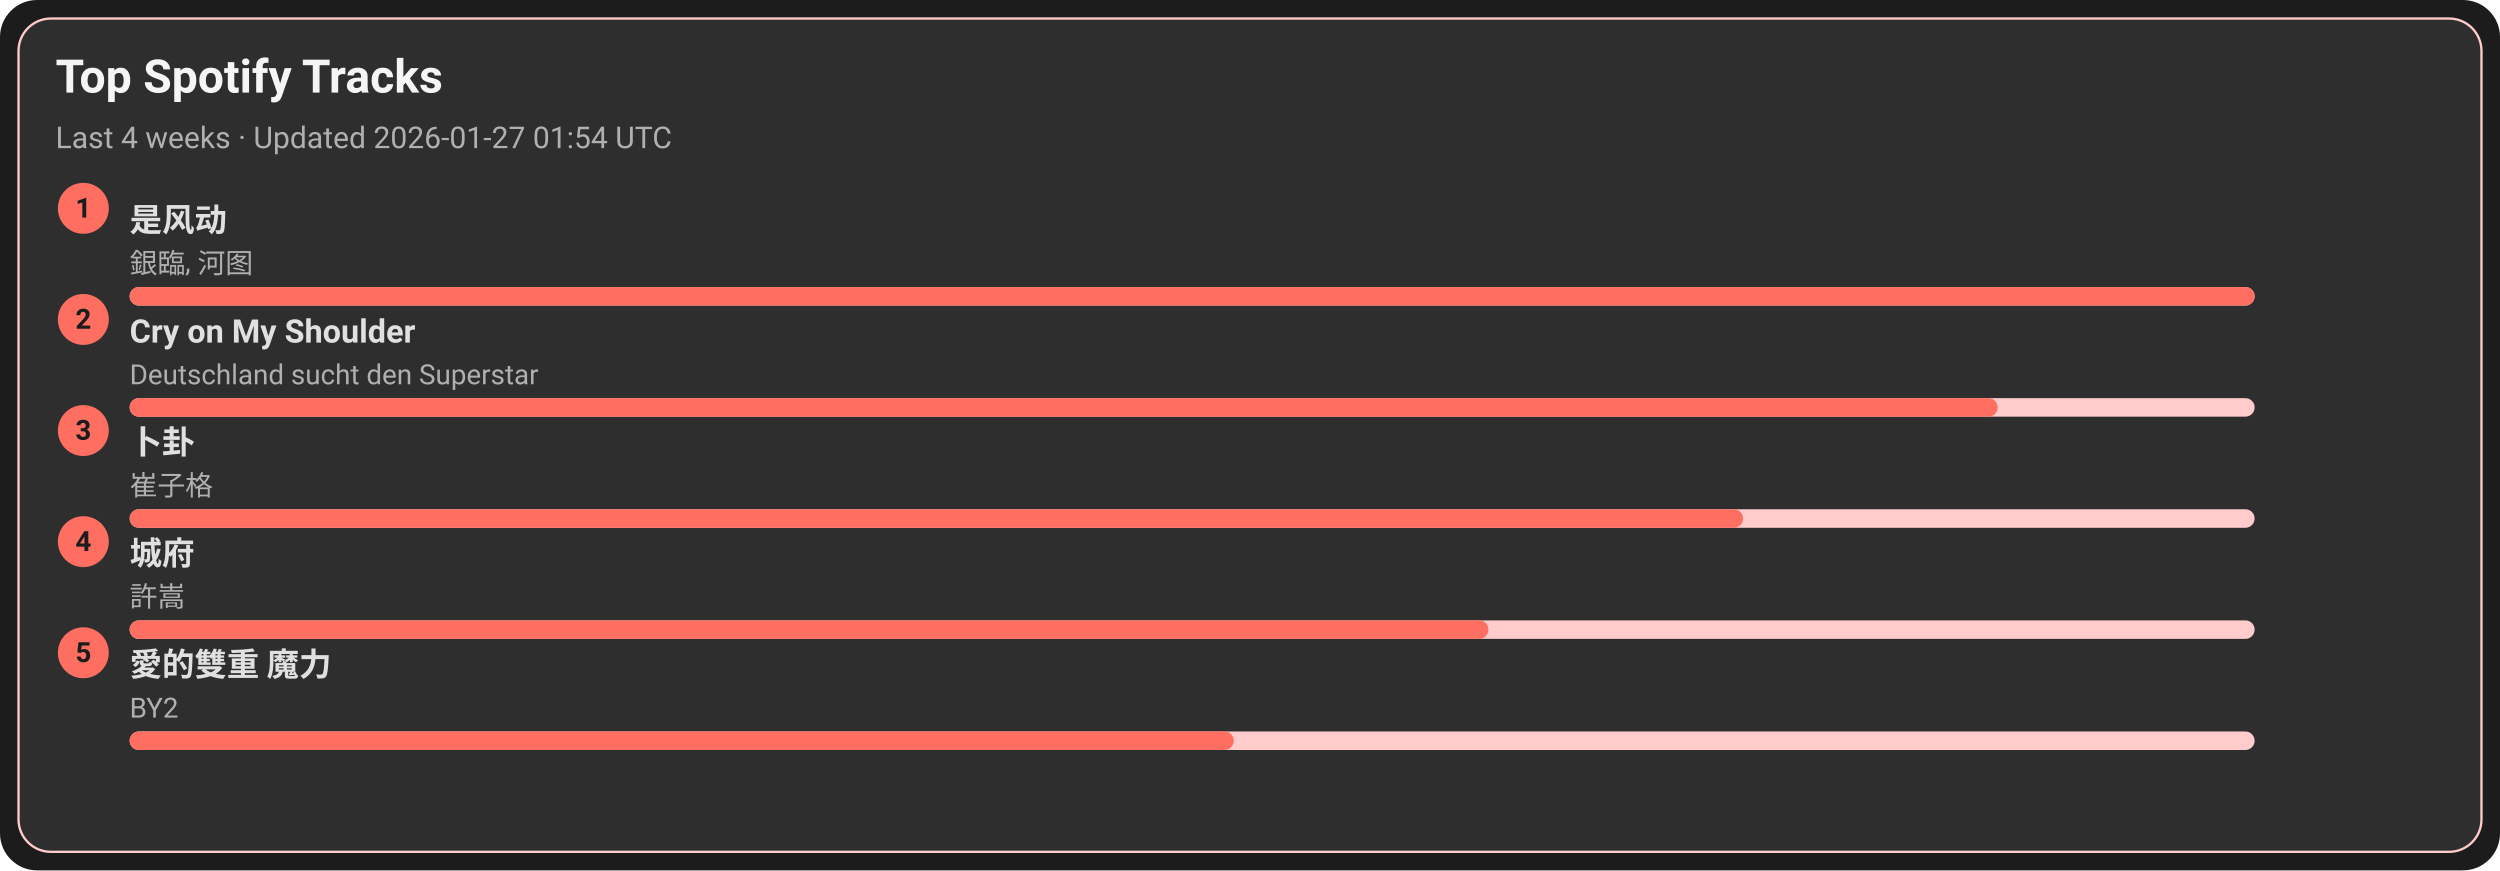
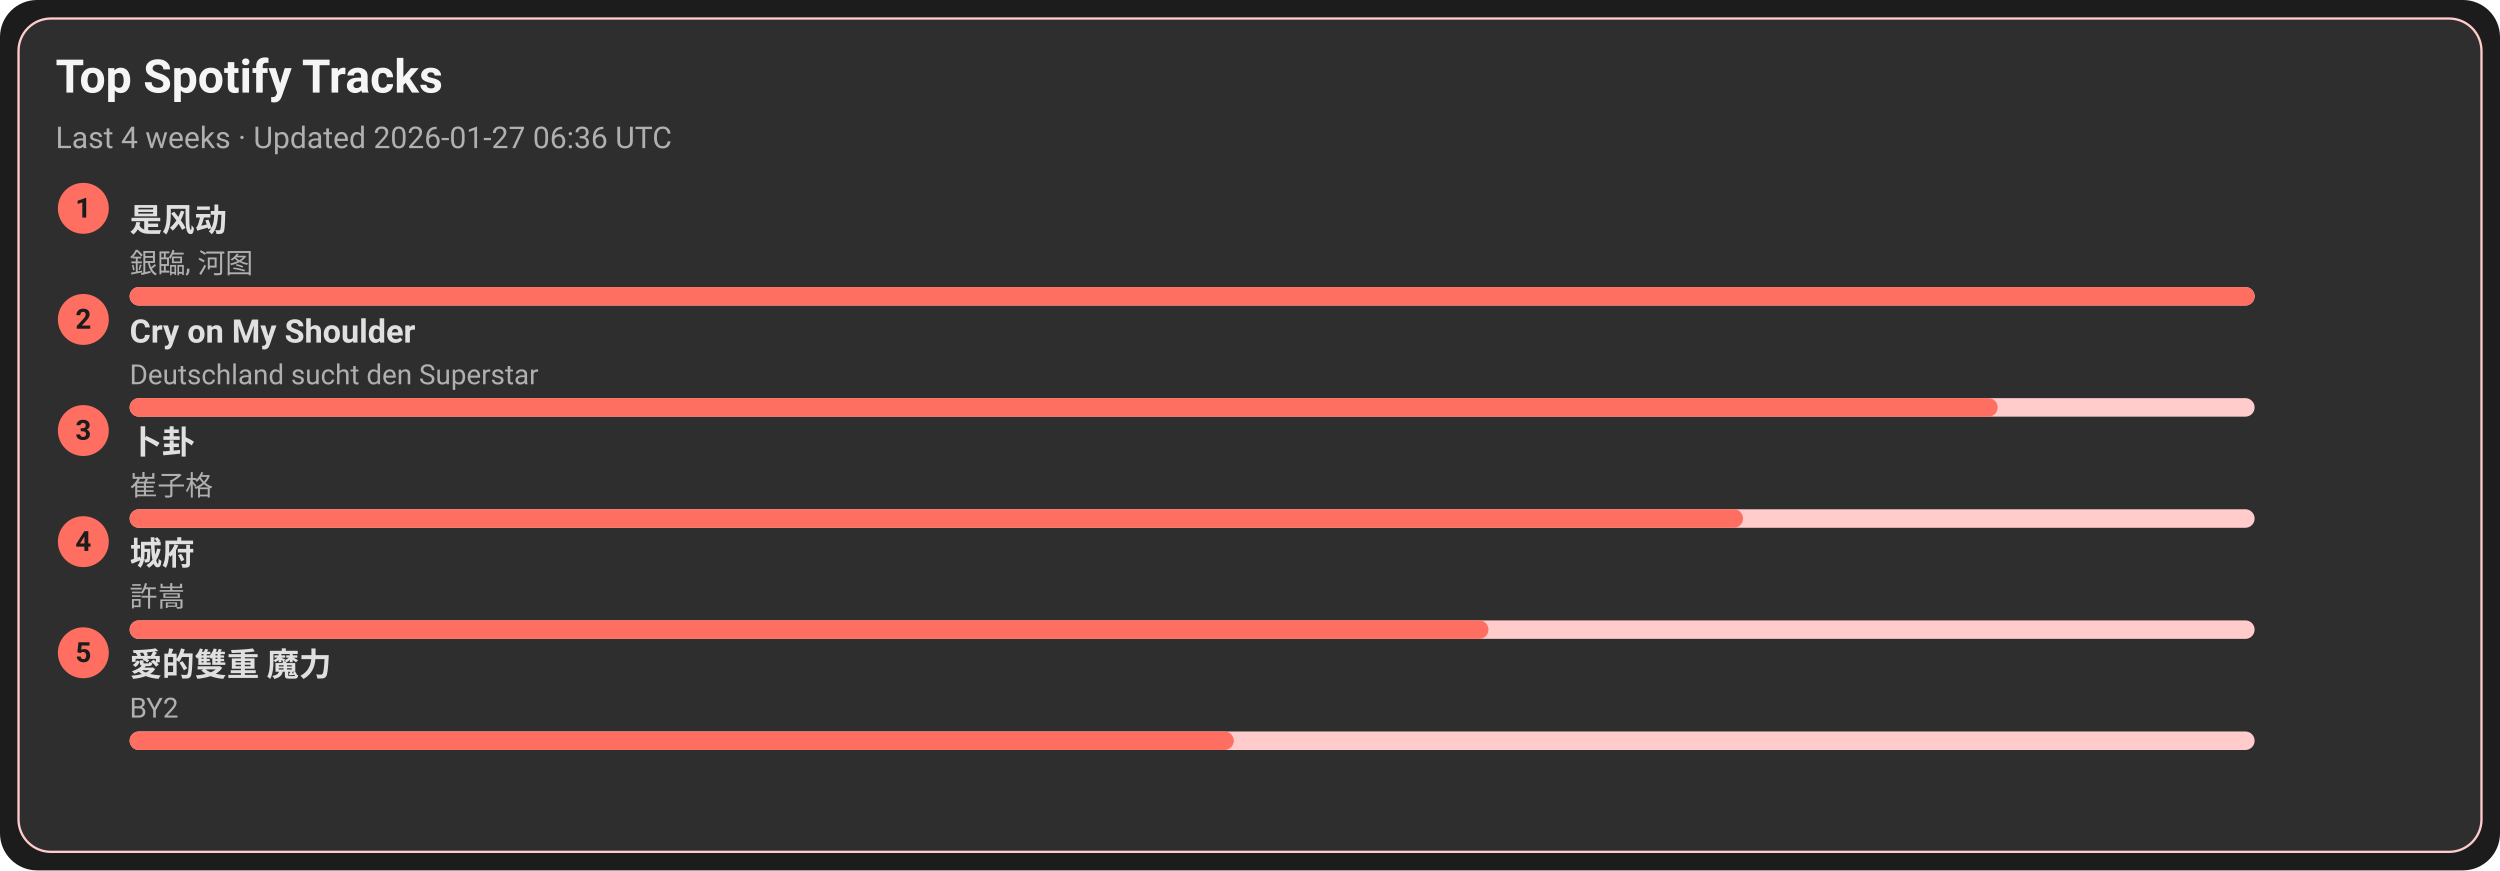
<svg xmlns="http://www.w3.org/2000/svg" width="1080" height="376" viewBox="0 0 1080 376">
  <style>text{font-family:-apple-system,BlinkMacSystemFont,Segoe UI,Roboto,Ubuntu,Helvetica Neue,Arial,Noto Sans,sans-serif}</style>
  <rect width="1080" height="376" rx="16" fill="#1c1c1c" />
  <rect x="8" y="8" width="1064" height="360" rx="14" fill="#2e2e2e" stroke="#ffcccb" />
  <text x="24" y="40" font-size="20" fill="#f5f5f5" font-weight="600">Top Spotify Tracks</text>
-   <text x="24" y="64" font-size="13" fill="#b0b0b0">Last 4 weeks · Updated 2026-01-27 01:54 UTC</text>
+   <text x="24" y="64" font-size="13" fill="#b0b0b0">Last 4 weeks · Updated 2026-01-27 06:36 UTC</text>
  <circle cx="36" cy="90" r="11" fill="#ff6f61" />
  <text x="36" y="94" text-anchor="middle" font-size="12" fill="#1c1c1c" font-weight="700">1</text>
  <a href="https://open.spotify.com/track/3lePQ8c4jq7bTePsXEmslh" target="_blank" rel="noopener noreferrer">
    <text x="56" y="100" font-size="14" fill="#e0e0e0" font-weight="600">是风动</text>
  </a>
  <text x="56" y="118" font-size="12" fill="#b0b0b0">銀臨, 河图</text>
  <rect x="56" y="124" width="918" height="8" rx="4" fill="#ffcccb" />
  <rect x="56" y="124" width="918" height="8" rx="4" fill="#ff6f61" />
  <circle cx="36" cy="138" r="11" fill="#ff6f61" />
  <text x="36" y="142" text-anchor="middle" font-size="12" fill="#1c1c1c" font-weight="700">2</text>
  <a href="https://open.spotify.com/track/6usmG2MoD0C0Lc2pNgCVWV" target="_blank" rel="noopener noreferrer">
    <text x="56" y="148" font-size="14" fill="#e0e0e0" font-weight="600">Cry on My Shoulder</text>
  </a>
  <text x="56" y="166" font-size="12" fill="#b0b0b0">Deutschland sucht den Superstar</text>
  <rect x="56" y="172" width="918" height="8" rx="4" fill="#ffcccb" />
  <rect x="56" y="172" width="807" height="8" rx="4" fill="#ff6f61" />
  <circle cx="36" cy="186" r="11" fill="#ff6f61" />
  <text x="36" y="190" text-anchor="middle" font-size="12" fill="#1c1c1c" font-weight="700">3</text>
  <a href="https://open.spotify.com/track/4ToeYifpQaikbYa7krOD6s" target="_blank" rel="noopener noreferrer">
    <text x="56" y="196" font-size="14" fill="#e0e0e0" font-weight="600">卜卦</text>
  </a>
  <text x="56" y="214" font-size="12" fill="#b0b0b0">崔子格</text>
  <rect x="56" y="220" width="918" height="8" rx="4" fill="#ffcccb" />
  <rect x="56" y="220" width="697" height="8" rx="4" fill="#ff6f61" />
  <circle cx="36" cy="234" r="11" fill="#ff6f61" />
  <text x="36" y="238" text-anchor="middle" font-size="12" fill="#1c1c1c" font-weight="700">4</text>
  <a href="https://open.spotify.com/track/4AmlSf7hye0QVpnHCcEoEw" target="_blank" rel="noopener noreferrer">
    <text x="56" y="244" font-size="14" fill="#e0e0e0" font-weight="600">城府</text>
  </a>
  <text x="56" y="262" font-size="12" fill="#b0b0b0">許嵩</text>
  <rect x="56" y="268" width="918" height="8" rx="4" fill="#ffcccb" />
  <rect x="56" y="268" width="587" height="8" rx="4" fill="#ff6f61" />
  <circle cx="36" cy="282" r="11" fill="#ff6f61" />
  <text x="36" y="286" text-anchor="middle" font-size="12" fill="#1c1c1c" font-weight="700">5</text>
  <a href="https://open.spotify.com/track/0yYmS4k3R0TTdDhvOBxRVp" target="_blank" rel="noopener noreferrer">
    <text x="56" y="292" font-size="14" fill="#e0e0e0" font-weight="600">愛的雙重 魔力</text>
  </a>
  <text x="56" y="310" font-size="12" fill="#b0b0b0">BY2</text>
  <rect x="56" y="316" width="918" height="8" rx="4" fill="#ffcccb" />
  <rect x="56" y="316" width="477" height="8" rx="4" fill="#ff6f61" />
</svg>
